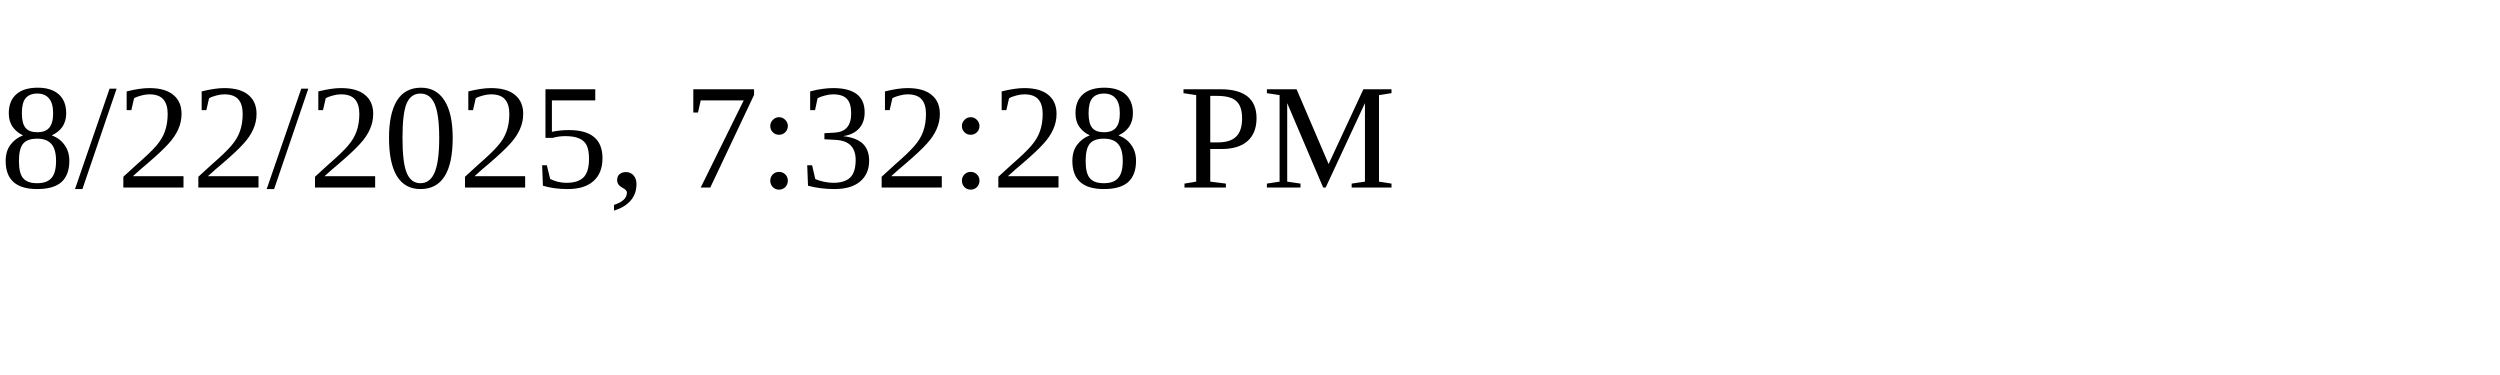
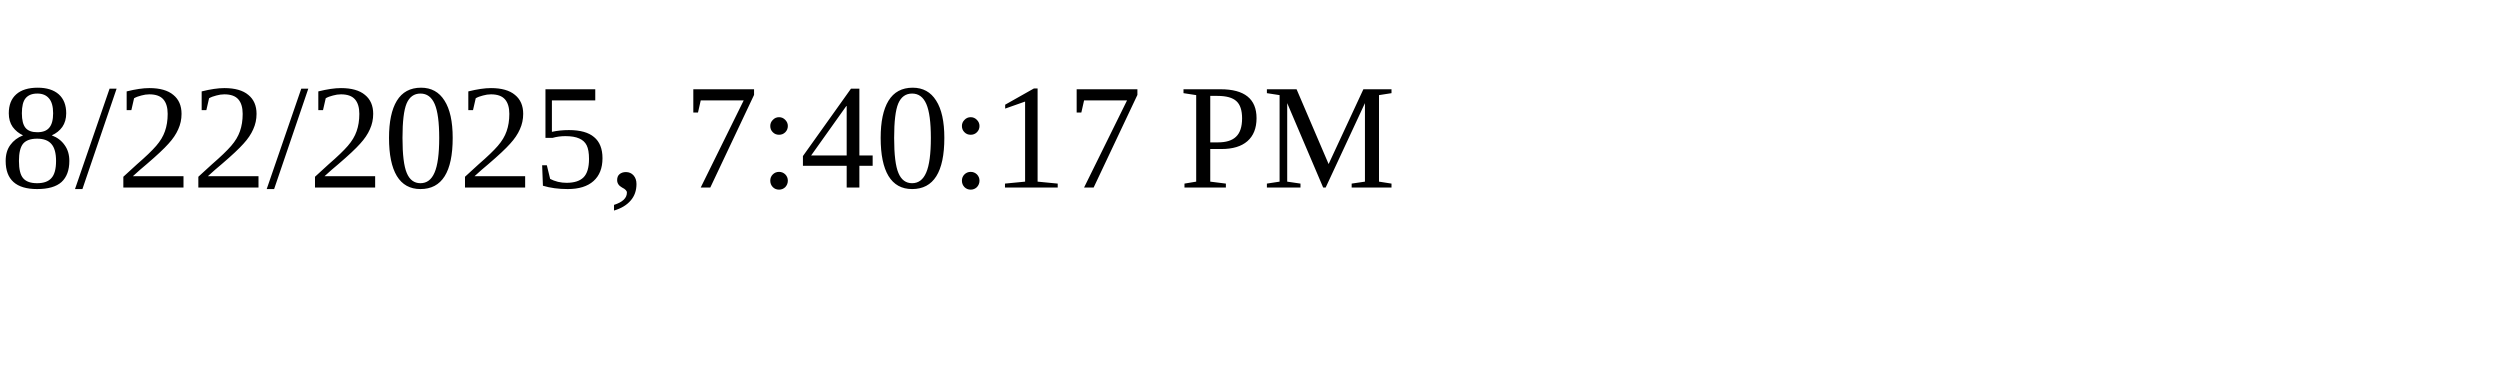
<svg xmlns="http://www.w3.org/2000/svg" height="30" width="200">
-   <text x="0" y="15">8/22/2025, 7:32:28 PM</text>
+   <text x="0" y="15">8/22/2025, 7:40:17 PM</text>
</svg>
